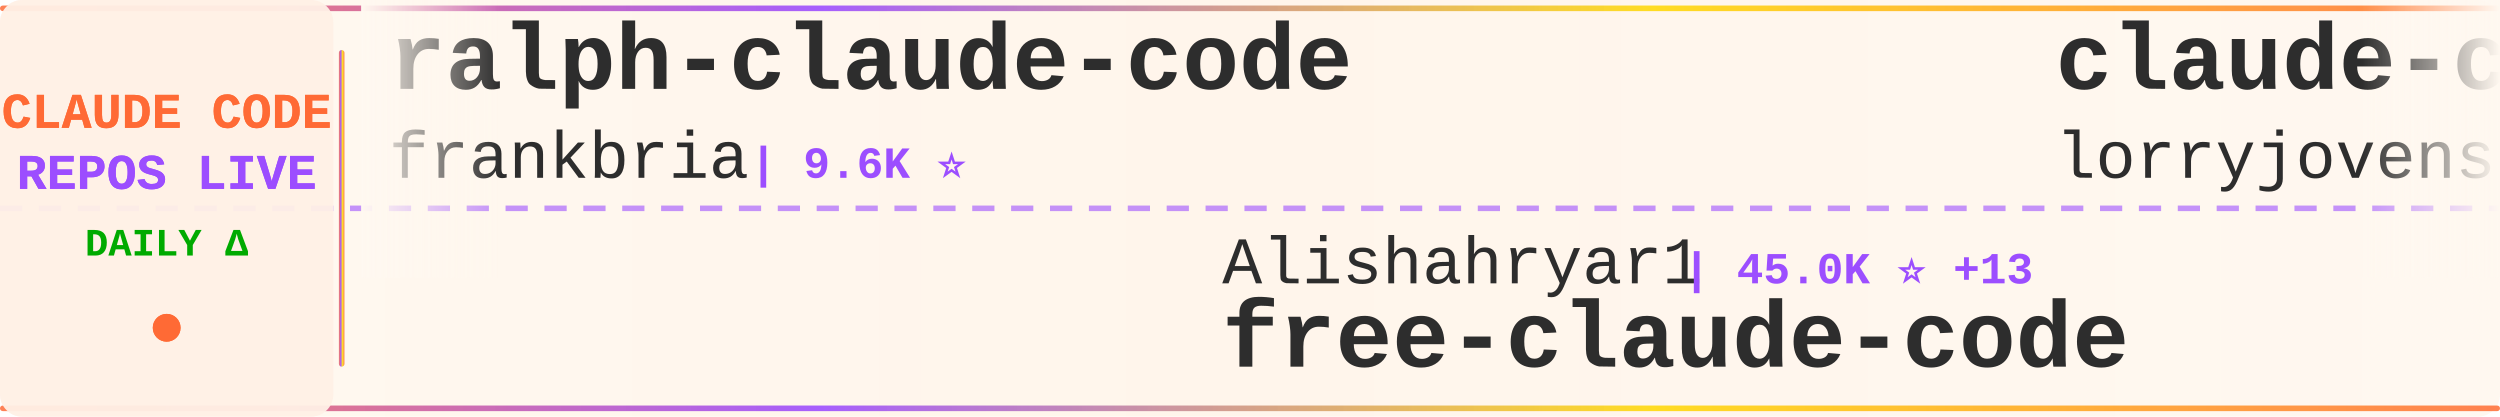
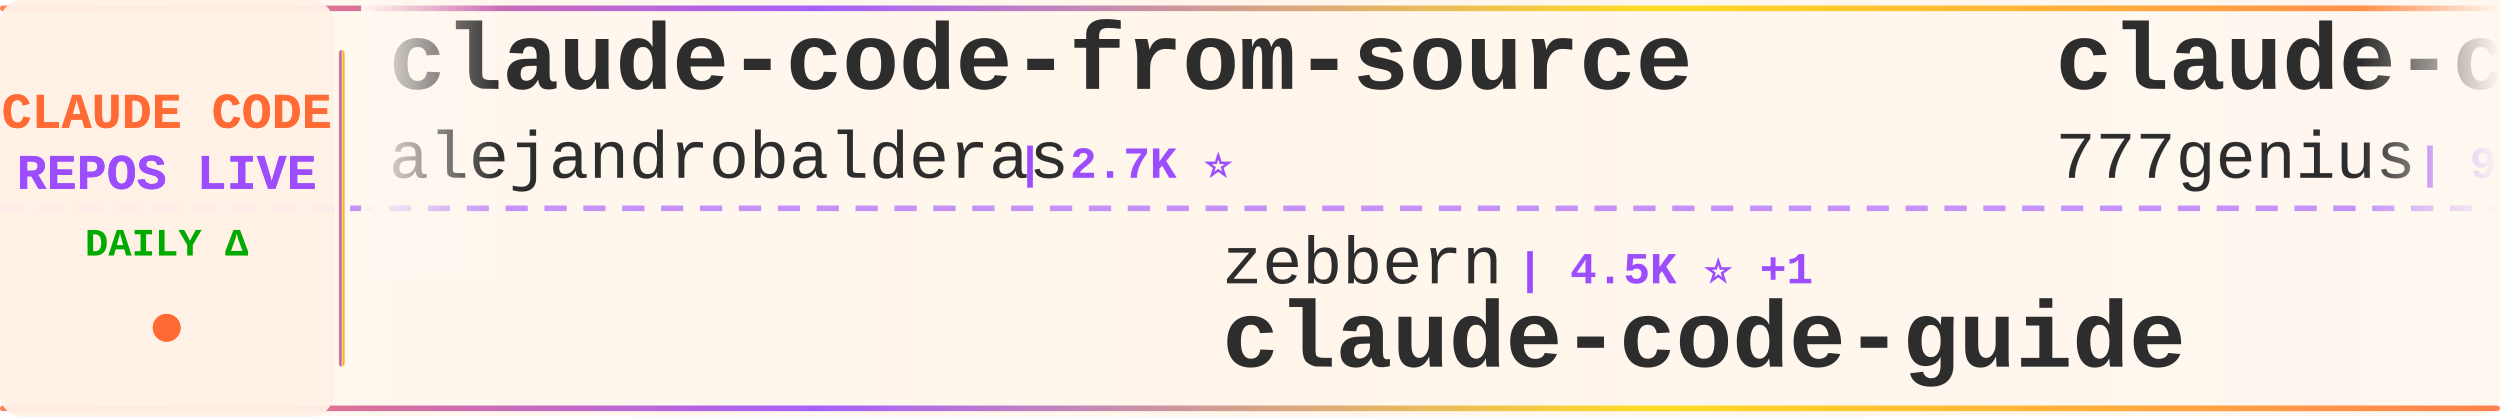
<svg xmlns="http://www.w3.org/2000/svg" width="900" height="150">
  <defs>
    <linearGradient id="tickerBg" x1="0%" y1="0%" x2="100%" y2="0%">
      <stop offset="0%" style="stop-color:#fff8f0;stop-opacity:0.98" />
      <stop offset="50%" style="stop-color:#fff5eb;stop-opacity:1" />
      <stop offset="100%" style="stop-color:#fff8f0;stop-opacity:0.98" />
    </linearGradient>
    <linearGradient id="borderGrad" x1="0%" y1="0%" x2="100%" y2="0%">
      <stop offset="0%" style="stop-color:#FF6B35;stop-opacity:0.85">
        <animate attributeName="stop-opacity" values="0.85;1;0.85" dur="2s" repeatCount="indefinite" />
      </stop>
      <stop offset="33%" style="stop-color:#9C4EFF;stop-opacity:0.9">
        <animate attributeName="stop-opacity" values="0.9;1;0.9" dur="2.2s" repeatCount="indefinite" />
      </stop>
      <stop offset="66%" style="stop-color:#FFD700;stop-opacity:0.85">
        <animate attributeName="stop-opacity" values="0.85;1;0.85" dur="1.8s" repeatCount="indefinite" />
      </stop>
      <stop offset="100%" style="stop-color:#FF6B35;stop-opacity:0.85">
        <animate attributeName="stop-opacity" values="0.85;1;0.85" dur="2s" repeatCount="indefinite" />
      </stop>
    </linearGradient>
    <filter id="textGlow">
      <feGaussianBlur stdDeviation="0.15" result="coloredBlur" />
      <feMerge>
        <feMergeNode in="coloredBlur" />
        <feMergeNode in="SourceGraphic" />
      </feMerge>
    </filter>
    <filter id="metricGlow">
      <feGaussianBlur stdDeviation="0.2" result="coloredBlur" />
      <feMerge>
        <feMergeNode in="coloredBlur" />
        <feMergeNode in="SourceGraphic" />
      </feMerge>
    </filter>
    <linearGradient id="leftFade" x1="0%" y1="0%" x2="100%" y2="0%">
      <stop offset="0%" style="stop-color:#fff8f0;stop-opacity:1" />
      <stop offset="100%" style="stop-color:#fff8f0;stop-opacity:0" />
    </linearGradient>
    <linearGradient id="rightFade" x1="0%" y1="0%" x2="100%" y2="0%">
      <stop offset="0%" style="stop-color:#fff8f0;stop-opacity:0" />
      <stop offset="100%" style="stop-color:#fff8f0;stop-opacity:1" />
    </linearGradient>
  </defs>
  <rect width="900" height="150" fill="url(#tickerBg)" rx="8" />
  <rect x="0" y="2" width="900" height="2" fill="url(#borderGrad)" rx="1" />
  <rect x="0" y="146" width="900" height="2" fill="url(#borderGrad)" rx="1" />
  <line x1="0" y1="75" x2="900" y2="75" stroke="#9C4EFF" stroke-width="2" stroke-dasharray="8 6" opacity="0.6" />
  <rect x="0" y="0" width="120" height="150" fill="#fff0e6" opacity="0.95" rx="8" />
  <text x="60" y="46" font-family="'Courier New', monospace" font-size="18" font-weight="bold" fill="#FF6B35" text-anchor="middle" filter="url(#textGlow)">
    CLAUDE CODE
  </text>
  <text x="60" y="68" font-family="'Courier New', monospace" font-size="18" font-weight="bold" fill="#9C4EFF" text-anchor="middle" filter="url(#textGlow)">
    REPOS LIVE
  </text>
  <text x="60" y="92" font-family="'Courier New', monospace" font-size="14" font-weight="bold" fill="#00aa00" text-anchor="middle">
    DAILY Δ
  </text>
  <circle cx="60" cy="118" r="5" fill="#FF6B35" filter="url(#metricGlow)">
    <animate attributeName="r" values="4;6;4" dur="1.5s" repeatCount="indefinite" />
    <animate attributeName="opacity" values="0.6;1;0.6" dur="1.5s" repeatCount="indefinite" />
  </circle>
  <rect x="122" y="18" width="2" height="114" fill="url(#borderGrad)" rx="1" />
  <clipPath id="tickerClip">
    <rect x="130" y="0" width="770" height="150" />
  </clipPath>
  <g clip-path="url(#tickerClip)">
    <g id="tickerItems">
      <animateTransform attributeName="transform" attributeType="XML" type="translate" from="0 0" to="-3000 0" dur="54s" repeatCount="indefinite" />
      <g transform="translate(0, 0)">
+         <text x="140" y="32" font-family="'Courier New', monospace" font-size="34" font-weight="bold" fill="#2d2d2d">claude-code-from-source</text>
+         <text x="140" y="64" font-family="'Courier New', monospace" font-size="24" font-weight="normal" fill="#2d2d2d" opacity="1.0">alejandrobalderas</text>
+         <text x="366" y="64" font-family="'Courier New', monospace" font-size="16" font-weight="bold" fill="#9C4EFF"> | 2.7K ⭐</text>
+       </g>
+       <g transform="translate(300, 0)">
+         <text x="140" y="102" font-family="'Courier New', monospace" font-size="24" font-weight="normal" fill="#2d2d2d" opacity="1.0">zebbern</text>
+         <text x="246" y="102" font-family="'Courier New', monospace" font-size="16" font-weight="bold" fill="#9C4EFF"> | 4.5K ⭐ +1</text>
+         <text x="140" y="132" font-family="'Courier New', monospace" font-size="34" font-weight="bold" fill="#2d2d2d">claude-code-guide</text>
+       </g>
+       <g transform="translate(600, 0)">
+         <text x="140" y="32" font-family="'Courier New', monospace" font-size="34" font-weight="bold" fill="#2d2d2d">claude-code-source-code</text>
+         <text x="140" y="64" font-family="'Courier New', monospace" font-size="24" font-weight="normal" fill="#2d2d2d" opacity="1.0">777genius</text>
+         <text x="270" y="64" font-family="'Courier New', monospace" font-size="16" font-weight="bold" fill="#9C4EFF"> | 925 ⭐</text>
+       </g>
+       <g transform="translate(900, 0)">
+         <text x="140" y="102" font-family="'Courier New', monospace" font-size="24" font-weight="normal" fill="#2d2d2d" opacity="1.0">luyao618</text>
+         <text x="258" y="102" font-family="'Courier New', monospace" font-size="16" font-weight="bold" fill="#9C4EFF"> | 1.6K ⭐</text>
+         <text x="140" y="132" font-family="'Courier New', monospace" font-size="34" font-weight="bold" fill="#2d2d2d">Claude-Code-Source-Study</text>
+       </g>
+       <g transform="translate(1200, 0)">
+         <text x="140" y="32" font-family="'Courier New', monospace" font-size="34" font-weight="bold" fill="#2d2d2d">Claude-code</text>
+         <text x="140" y="64" font-family="'Courier New', monospace" font-size="24" font-weight="normal" fill="#2d2d2d" opacity="1.0">zstmfhy</text>
+         <text x="246" y="64" font-family="'Courier New', monospace" font-size="16" font-weight="bold" fill="#9C4EFF"> | 190 ⭐</text>
+       </g>
+       <g transform="translate(1500, 0)">
+         <text x="140" y="102" font-family="'Courier New', monospace" font-size="24" font-weight="normal" fill="#2d2d2d" opacity="1.0">ding113</text>
+         <text x="246" y="102" font-family="'Courier New', monospace" font-size="16" font-weight="bold" fill="#9C4EFF"> | 3.3K ⭐</text>
+         <text x="140" y="132" font-family="'Courier New', monospace" font-size="34" font-weight="bold" fill="#2d2d2d">claude-code-hub</text>
+       </g>
+       <g transform="translate(1800, 0)">
        <text x="140" y="32" font-family="'Courier New', monospace" font-size="34" font-weight="bold" fill="#2d2d2d">ralph-claude-code</text>
        <text x="140" y="64" font-family="'Courier New', monospace" font-size="24" font-weight="normal" fill="#2d2d2d" opacity="1.0">frankbria</text>
        <text x="270" y="64" font-family="'Courier New', monospace" font-size="16" font-weight="bold" fill="#9C4EFF"> | 9.6K ⭐</text>
      </g>
-       <g transform="translate(300, 0)">
-         <text x="140" y="102" font-family="'Courier New', monospace" font-size="24" font-weight="normal" fill="#2d2d2d" opacity="1.0">Alishahryar1</text>
-         <text x="306" y="102" font-family="'Courier New', monospace" font-size="16" font-weight="bold" fill="#9C4EFF"> | 45.0K ⭐ +13</text>
-         <text x="140" y="132" font-family="'Courier New', monospace" font-size="34" font-weight="bold" fill="#2d2d2d">free-claude-code</text>
-       </g>
-       <g transform="translate(600, 0)">
-         <text x="140" y="32" font-family="'Courier New', monospace" font-size="34" font-weight="bold" fill="#2d2d2d">claude-code-rust</text>
-         <text x="140" y="64" font-family="'Courier New', monospace" font-size="24" font-weight="normal" fill="#2d2d2d" opacity="1.0">lorryjovens-hub</text>
-         <text x="342" y="64" font-family="'Courier New', monospace" font-size="16" font-weight="bold" fill="#9C4EFF"> | 1.7K ⭐</text>
-       </g>
-       <g transform="translate(900, 0)">
-         <text x="140" y="102" font-family="'Courier New', monospace" font-size="24" font-weight="normal" fill="#2d2d2d" opacity="1.0">repowise-dev</text>
-         <text x="306" y="102" font-family="'Courier New', monospace" font-size="16" font-weight="bold" fill="#9C4EFF"> | 1.2K ⭐</text>
-         <text x="140" y="132" font-family="'Courier New', monospace" font-size="34" font-weight="bold" fill="#2d2d2d">claude-code-prompts</text>
-       </g>
-       <g transform="translate(1200, 0)">
-         <text x="140" y="32" font-family="'Courier New', monospace" font-size="34" font-weight="bold" fill="#2d2d2d">Open-ClaudeCode</text>
-         <text x="140" y="64" font-family="'Courier New', monospace" font-size="24" font-weight="normal" fill="#2d2d2d" opacity="1.0">LING71671</text>
-         <text x="270" y="64" font-family="'Courier New', monospace" font-size="16" font-weight="bold" fill="#9C4EFF"> | 934 ⭐</text>
-       </g>
-       <g transform="translate(1500, 0)">
-         <text x="140" y="102" font-family="'Courier New', monospace" font-size="24" font-weight="normal" fill="#2d2d2d" opacity="1.0">huangjia2019</text>
-         <text x="306" y="102" font-family="'Courier New', monospace" font-size="16" font-weight="bold" fill="#9C4EFF"> | 1.1K ⭐</text>
-         <text x="140" y="132" font-family="'Courier New', monospace" font-size="34" font-weight="bold" fill="#2d2d2d">claude-code-engineering</text>
-       </g>
-       <g transform="translate(1800, 0)">
-         <text x="140" y="32" font-family="'Courier New', monospace" font-size="34" font-weight="bold" fill="#2d2d2d">claude-code-source</text>
-         <text x="140" y="64" font-family="'Courier New', monospace" font-size="24" font-weight="normal" fill="#2d2d2d" opacity="1.0">AprilNEA</text>
-         <text x="258" y="64" font-family="'Courier New', monospace" font-size="16" font-weight="bold" fill="#9C4EFF"> | 393 ⭐</text>
-       </g>
      <g transform="translate(2100, 0)">
-         <text x="140" y="102" font-family="'Courier New', monospace" font-size="24" font-weight="normal" fill="#2d2d2d" opacity="1.0">hangsman</text>
-         <text x="258" y="102" font-family="'Courier New', monospace" font-size="16" font-weight="bold" fill="#9C4EFF"> | 791 ⭐ +1</text>
-         <text x="140" y="132" font-family="'Courier New', monospace" font-size="34" font-weight="bold" fill="#2d2d2d">claude-code-source</text>
+         <text x="140" y="102" font-family="'Courier New', monospace" font-size="24" font-weight="normal" fill="#2d2d2d" opacity="1.0">anthropics</text>
+         <text x="282" y="102" font-family="'Courier New', monospace" font-size="16" font-weight="bold" fill="#9C4EFF"> | 939 ⭐</text>
+         <text x="140" y="132" font-family="'Courier New', monospace" font-size="34" font-weight="bold" fill="#2d2d2d">claude-code-base-action</text>
      </g>
      <g transform="translate(2400, 0)">
-         <text x="140" y="32" font-family="'Courier New', monospace" font-size="34" font-weight="bold" fill="#2d2d2d">claude-code-plugins-plus...</text>
-         <text x="140" y="64" font-family="'Courier New', monospace" font-size="24" font-weight="normal" fill="#2d2d2d" opacity="1.0">jeremylongshore</text>
-         <text x="342" y="64" font-family="'Courier New', monospace" font-size="16" font-weight="bold" fill="#9C4EFF"> | 2.6K ⭐</text>
+         <text x="140" y="32" font-family="'Courier New', monospace" font-size="34" font-weight="bold" fill="#2d2d2d">claude-code-source</text>
+         <text x="140" y="64" font-family="'Courier New', monospace" font-size="24" font-weight="normal" fill="#2d2d2d" opacity="1.0">hangsman</text>
+         <text x="258" y="64" font-family="'Courier New', monospace" font-size="16" font-weight="bold" fill="#9C4EFF"> | 791 ⭐</text>
      </g>
      <g transform="translate(2700, 0)">
-         <text x="140" y="102" font-family="'Courier New', monospace" font-size="24" font-weight="normal" fill="#2d2d2d" opacity="1.0">disler</text>
-         <text x="234" y="102" font-family="'Courier New', monospace" font-size="16" font-weight="bold" fill="#9C4EFF"> | 1.6K ⭐</text>
-         <text x="140" y="132" font-family="'Courier New', monospace" font-size="34" font-weight="bold" fill="#2d2d2d">pi-vs-claude-code</text>
+         <text x="140" y="102" font-family="'Courier New', monospace" font-size="24" font-weight="normal" fill="#2d2d2d" opacity="1.0">ChrisWiles</text>
+         <text x="282" y="102" font-family="'Courier New', monospace" font-size="16" font-weight="bold" fill="#9C4EFF"> | 6.0K ⭐</text>
+         <text x="140" y="132" font-family="'Courier New', monospace" font-size="34" font-weight="bold" fill="#2d2d2d">claude-code-showcase</text>
      </g>
      <g transform="translate(3000, 0)">
-         <text x="140" y="32" font-family="'Courier New', monospace" font-size="34" font-weight="bold" fill="#2d2d2d">ralph-claude-code</text>
-         <text x="140" y="64" font-family="'Courier New', monospace" font-size="24" font-weight="normal" fill="#2d2d2d" opacity="1.0">frankbria</text>
-         <text x="270" y="64" font-family="'Courier New', monospace" font-size="16" font-weight="bold" fill="#9C4EFF"> | 9.6K ⭐</text>
+         <text x="140" y="32" font-family="'Courier New', monospace" font-size="34" font-weight="bold" fill="#2d2d2d">claude-code-from-source</text>
+         <text x="140" y="64" font-family="'Courier New', monospace" font-size="24" font-weight="normal" fill="#2d2d2d" opacity="1.0">alejandrobalderas</text>
+         <text x="366" y="64" font-family="'Courier New', monospace" font-size="16" font-weight="bold" fill="#9C4EFF"> | 2.7K ⭐</text>
      </g>
      <g transform="translate(3300, 0)">
-         <text x="140" y="102" font-family="'Courier New', monospace" font-size="24" font-weight="normal" fill="#2d2d2d" opacity="1.0">Alishahryar1</text>
-         <text x="306" y="102" font-family="'Courier New', monospace" font-size="16" font-weight="bold" fill="#9C4EFF"> | 45.0K ⭐ +13</text>
-         <text x="140" y="132" font-family="'Courier New', monospace" font-size="34" font-weight="bold" fill="#2d2d2d">free-claude-code</text>
+         <text x="140" y="102" font-family="'Courier New', monospace" font-size="24" font-weight="normal" fill="#2d2d2d" opacity="1.0">zebbern</text>
+         <text x="246" y="102" font-family="'Courier New', monospace" font-size="16" font-weight="bold" fill="#9C4EFF"> | 4.5K ⭐ +1</text>
+         <text x="140" y="132" font-family="'Courier New', monospace" font-size="34" font-weight="bold" fill="#2d2d2d">claude-code-guide</text>
      </g>
      <g transform="translate(3600, 0)">
-         <text x="140" y="32" font-family="'Courier New', monospace" font-size="34" font-weight="bold" fill="#2d2d2d">claude-code-rust</text>
-         <text x="140" y="64" font-family="'Courier New', monospace" font-size="24" font-weight="normal" fill="#2d2d2d" opacity="1.0">lorryjovens-hub</text>
-         <text x="342" y="64" font-family="'Courier New', monospace" font-size="16" font-weight="bold" fill="#9C4EFF"> | 1.7K ⭐</text>
+         <text x="140" y="32" font-family="'Courier New', monospace" font-size="34" font-weight="bold" fill="#2d2d2d">claude-code-source-code</text>
+         <text x="140" y="64" font-family="'Courier New', monospace" font-size="24" font-weight="normal" fill="#2d2d2d" opacity="1.0">777genius</text>
+         <text x="270" y="64" font-family="'Courier New', monospace" font-size="16" font-weight="bold" fill="#9C4EFF"> | 925 ⭐</text>
      </g>
      <g transform="translate(3900, 0)">
-         <text x="140" y="102" font-family="'Courier New', monospace" font-size="24" font-weight="normal" fill="#2d2d2d" opacity="1.0">repowise-dev</text>
-         <text x="306" y="102" font-family="'Courier New', monospace" font-size="16" font-weight="bold" fill="#9C4EFF"> | 1.2K ⭐</text>
-         <text x="140" y="132" font-family="'Courier New', monospace" font-size="34" font-weight="bold" fill="#2d2d2d">claude-code-prompts</text>
+         <text x="140" y="102" font-family="'Courier New', monospace" font-size="24" font-weight="normal" fill="#2d2d2d" opacity="1.0">luyao618</text>
+         <text x="258" y="102" font-family="'Courier New', monospace" font-size="16" font-weight="bold" fill="#9C4EFF"> | 1.6K ⭐</text>
+         <text x="140" y="132" font-family="'Courier New', monospace" font-size="34" font-weight="bold" fill="#2d2d2d">Claude-Code-Source-Study</text>
      </g>
    </g>
  </g>
  <rect x="130" y="0" width="50" height="100" fill="url(#leftFade)" />
  <rect x="850" y="0" width="50" height="100" fill="url(#rightFade)" />
</svg>
